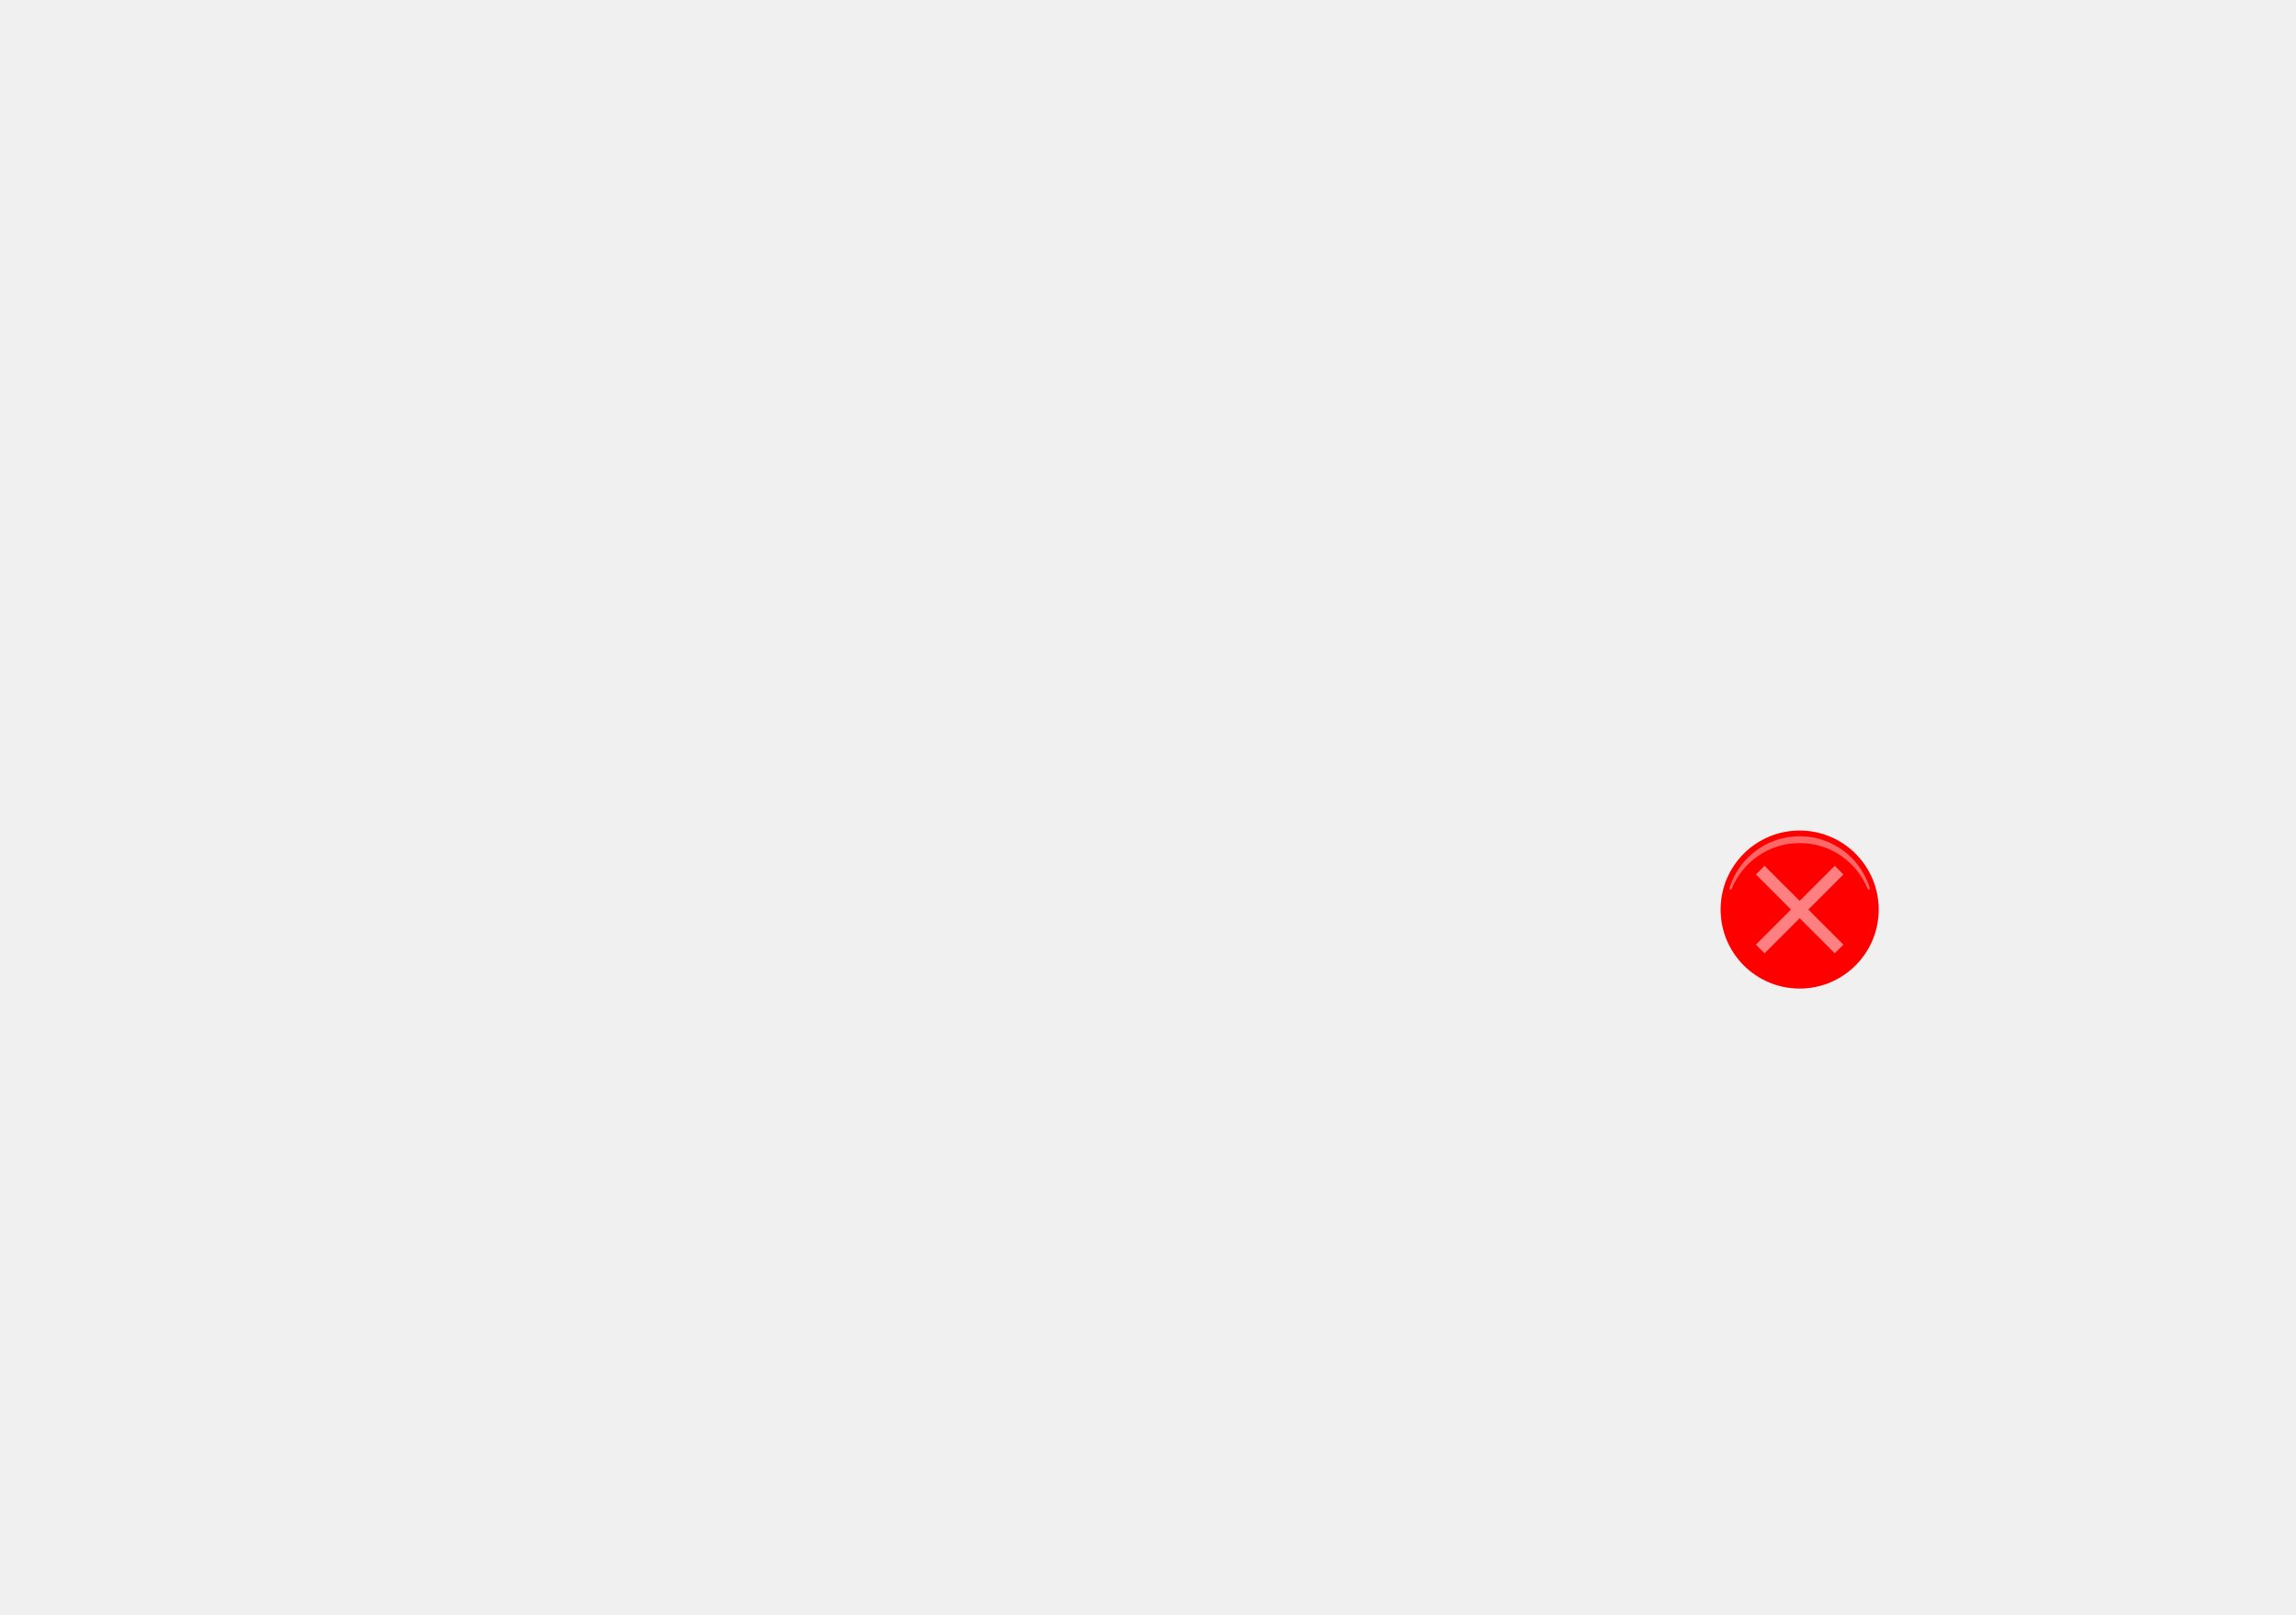
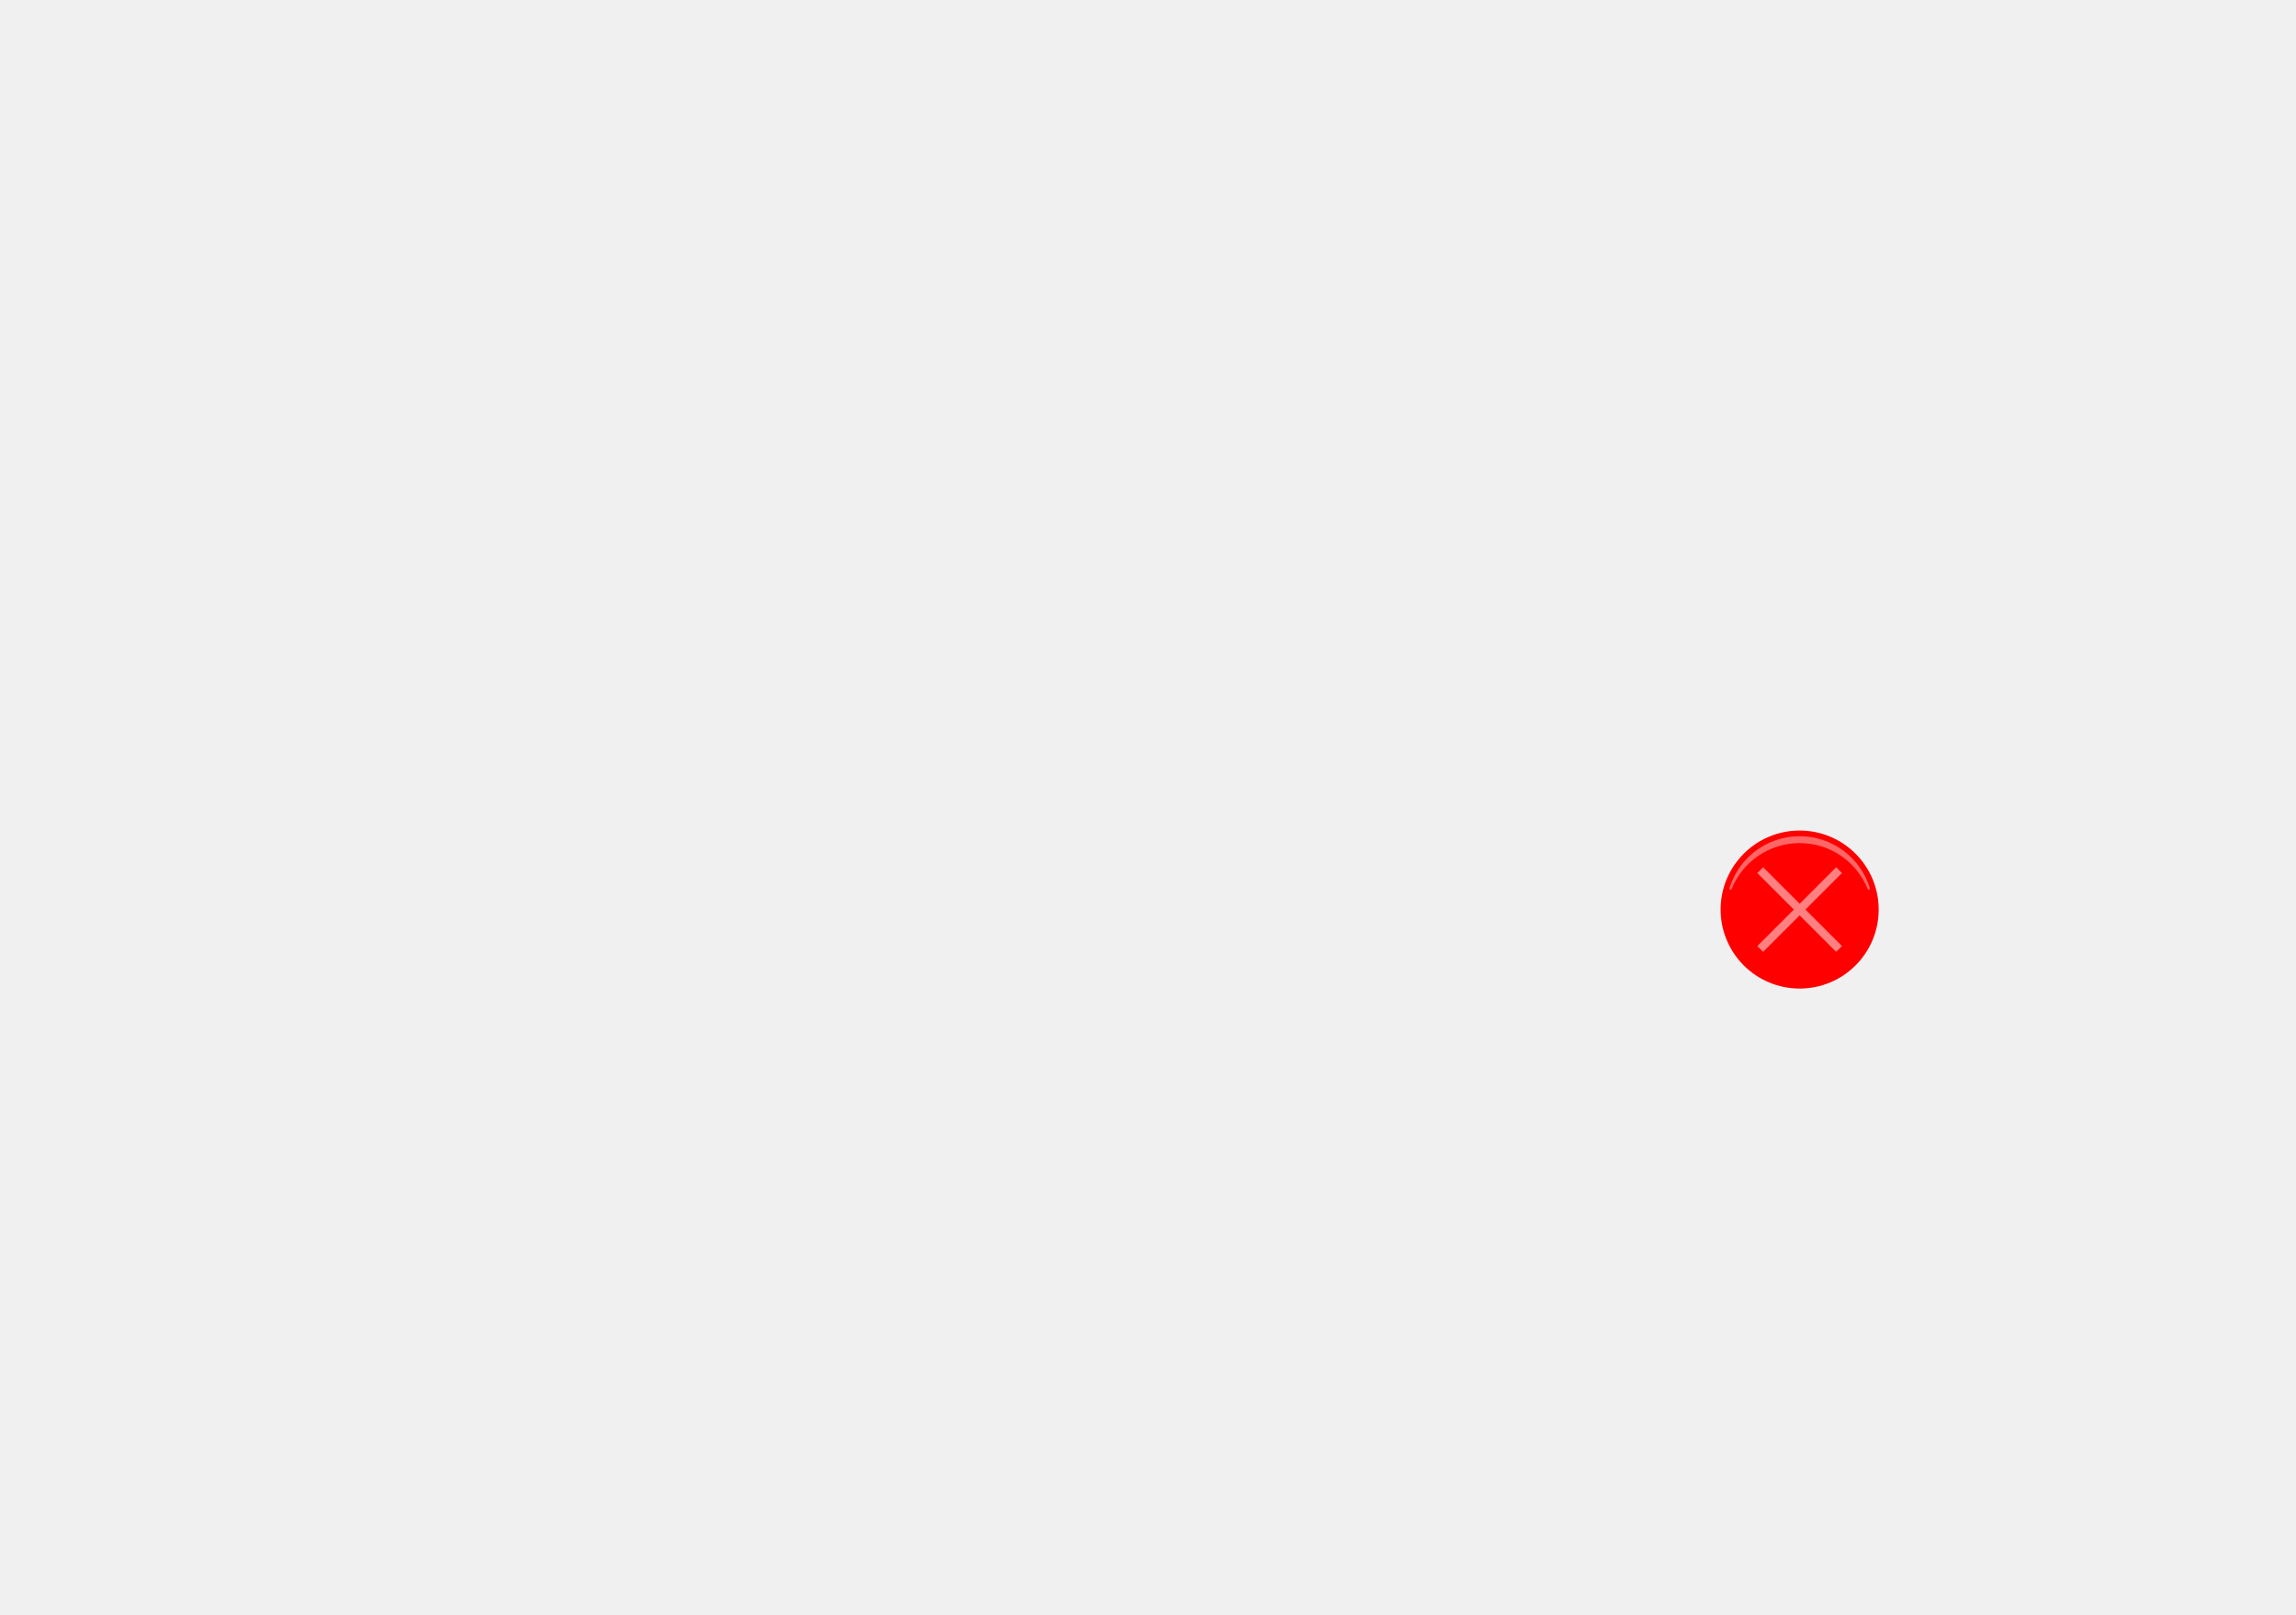
<svg xmlns="http://www.w3.org/2000/svg" xml:space="preserve" viewBox="0 0 560 394" width="560px" height="394px" version="1.1" style="shape-rendering:geometricPrecision; fill-rule:evenodd; clip-rule:evenodd">
  <defs>
    <style type="text/css">
-     .str0 {stroke:white;stroke-width:3;stroke-opacity:0.5}
+     .str0 {stroke:white;stroke-width:2;stroke-opacity:0.5}
    .fil29 {fill:none}
    .fil27 {fill:white;fill-opacity:0.4}
    .fil28 {fill:red}
  </style>
  </defs>
  <g>
    <g id="button-cross">
      <circle class="fil28" cx="438.94" cy="221.906" r="19.276" />
      <path class="fil27" d="M438.94 204.013c8.074,0 14.899,5.348 17.126,12.694 0.042,0.142 -0.031,0.291 -0.169,0.343 -0.142,0.054 -0.301,-0.016 -0.358,-0.157 -2.65,-6.567 -9.083,-11.201 -16.599,-11.201 -7.517,0 -13.952,4.636 -16.6,11.205 -0.057,0.14 -0.216,0.21 -0.358,0.157 -0.138,-0.052 -0.211,-0.202 -0.169,-0.343 2.226,-7.348 9.052,-12.698 17.127,-12.698z" />
      <path class="fil29 str0" d="M429.319 212.286l19.242 19.241m-19.242 0l19.242 -19.241" />
    </g>
  </g>
</svg>
